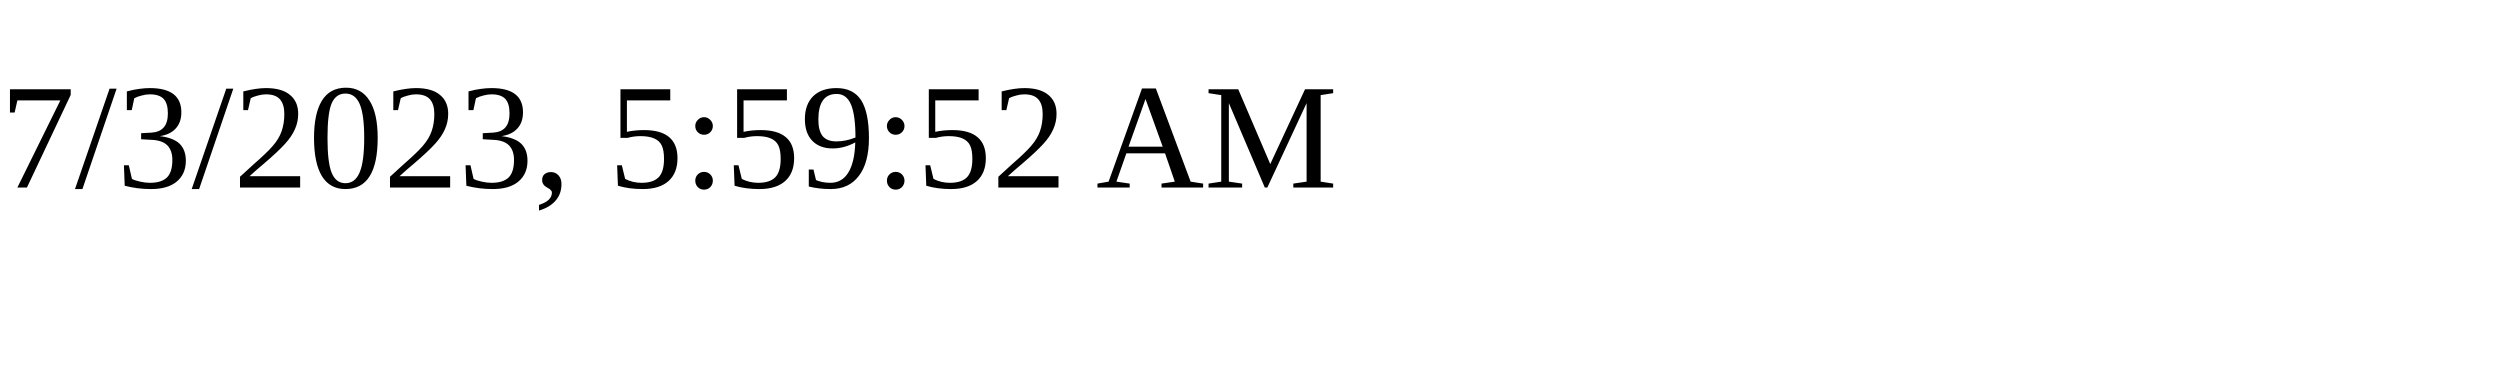
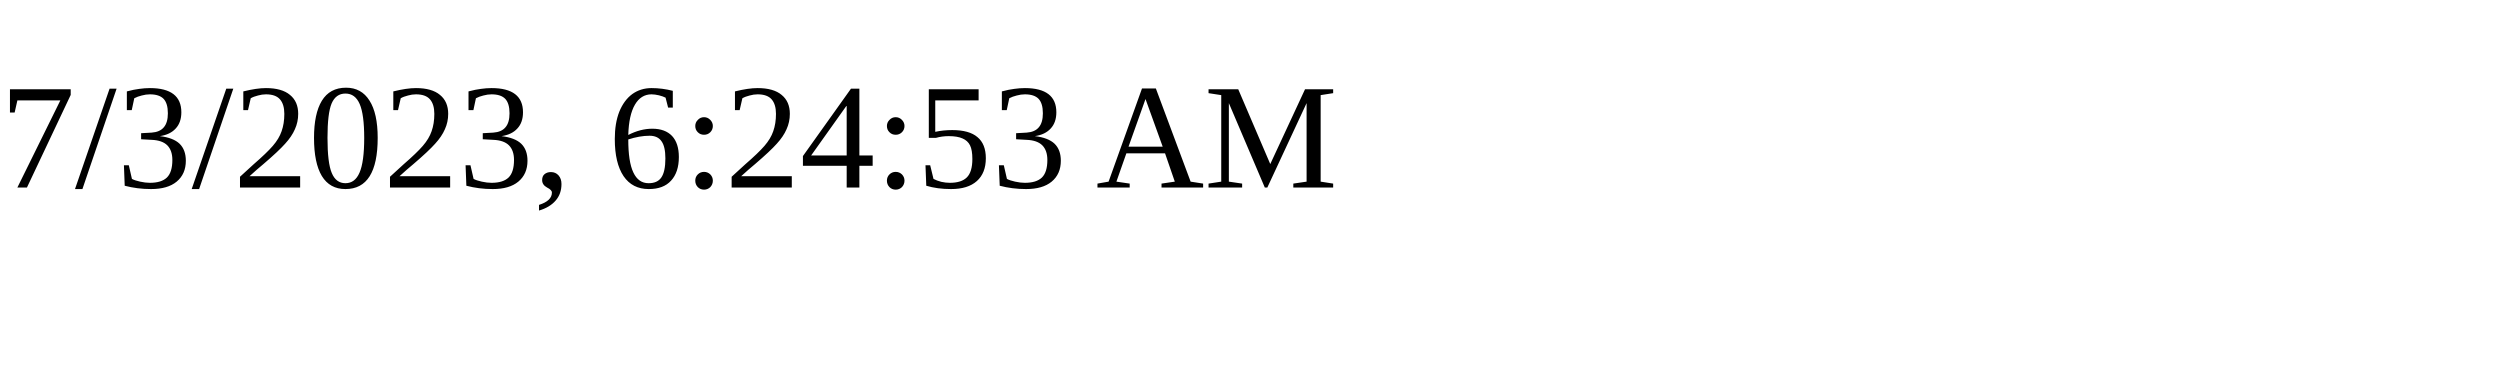
<svg xmlns="http://www.w3.org/2000/svg" height="30" width="200">
-   <text x="0" y="15">7/3/2023, 5:59:52 AM</text>
+   <text x="0" y="15">7/3/2023, 6:24:53 AM</text>
</svg>
